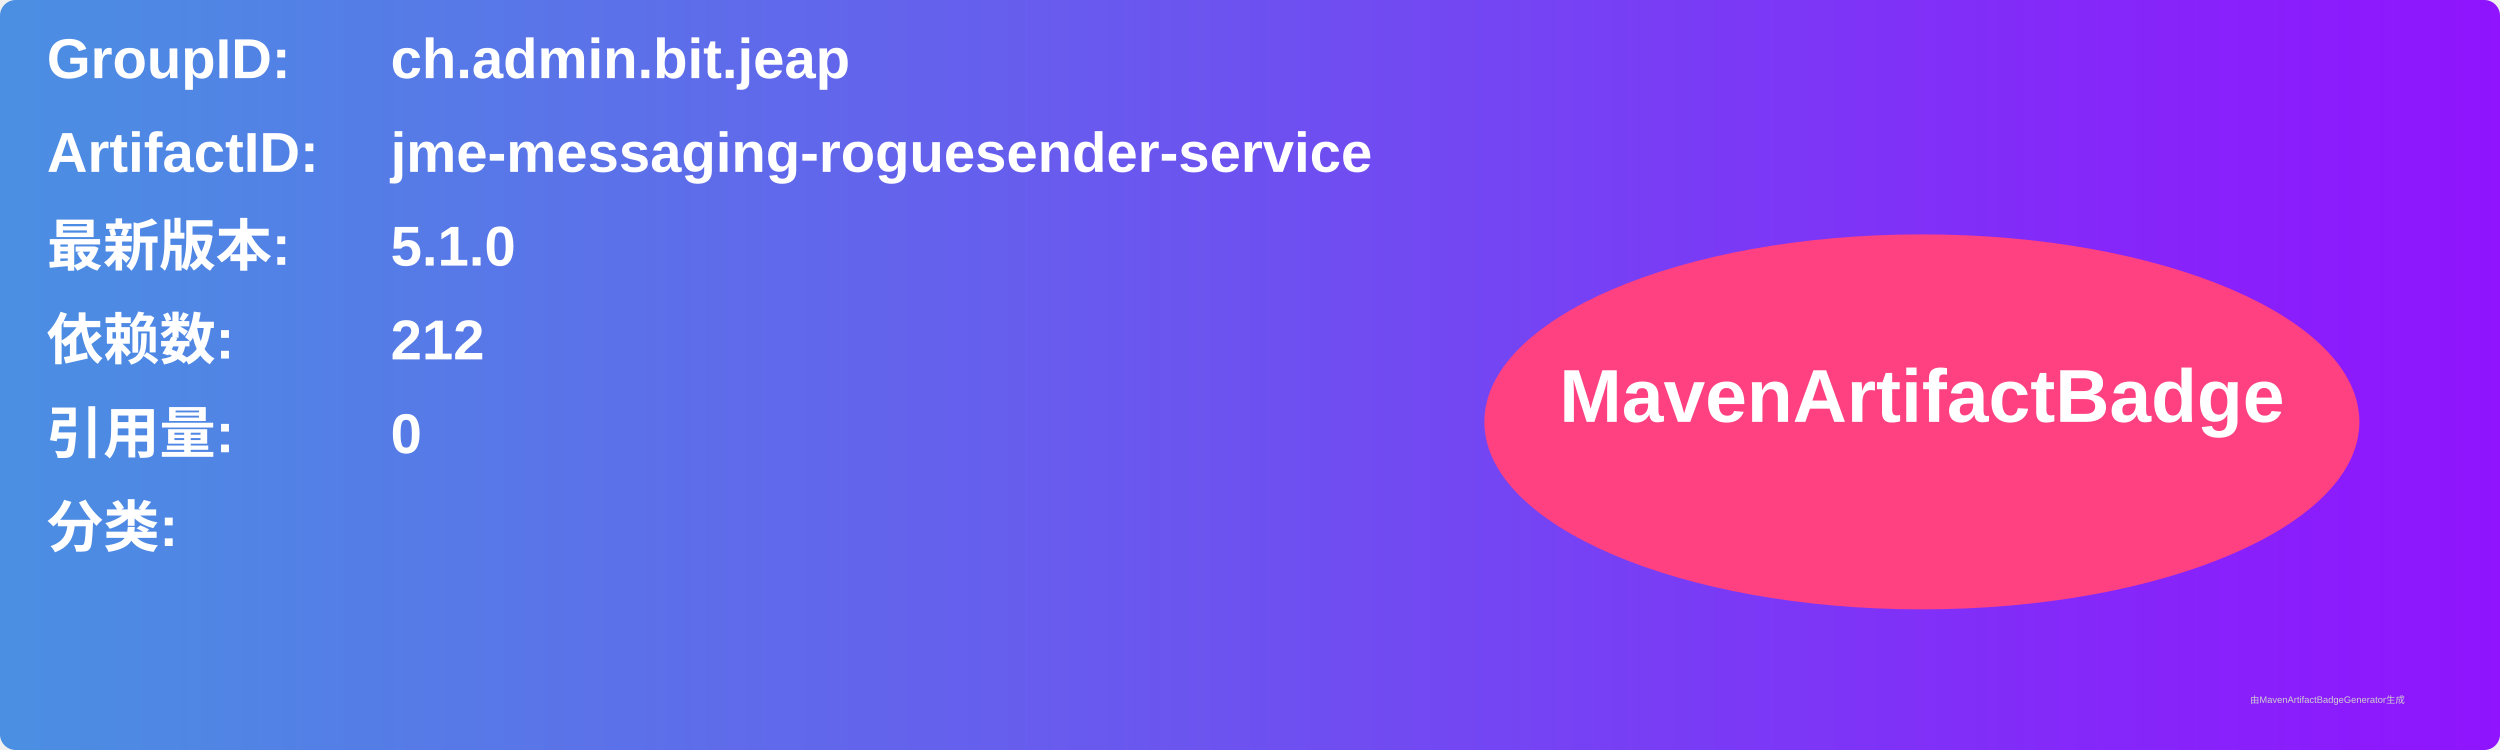
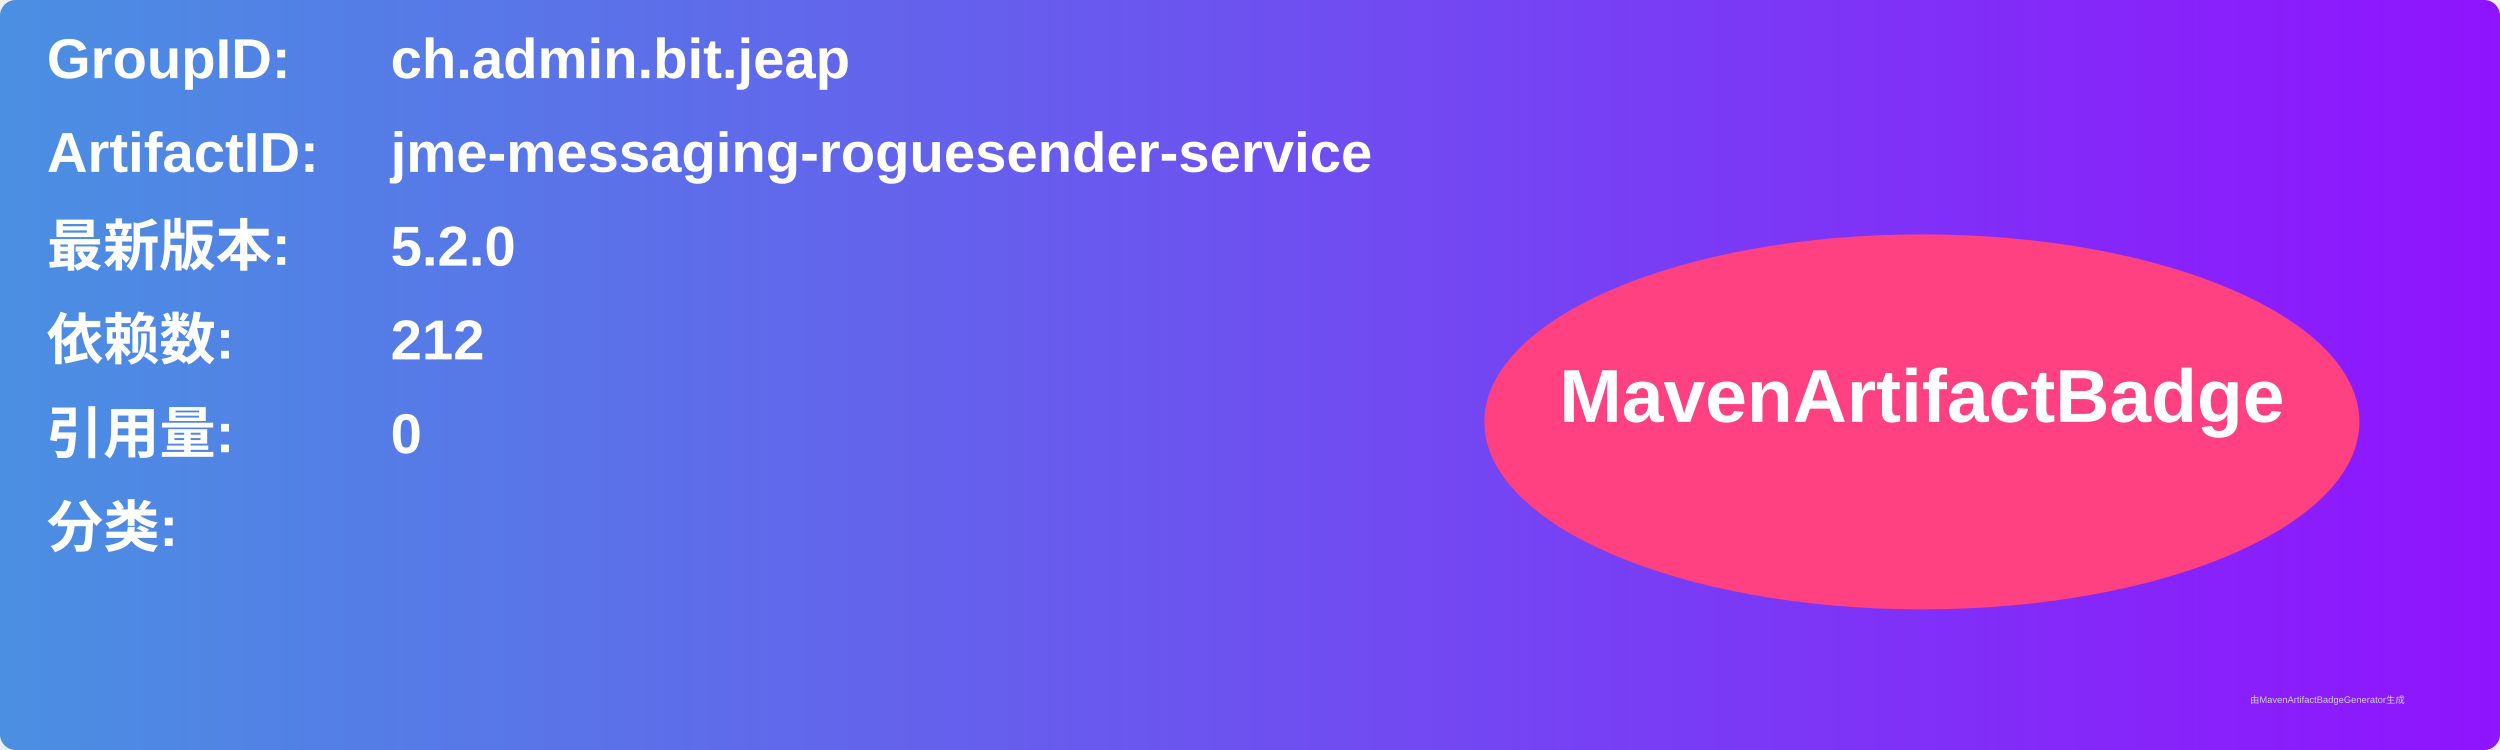
<svg xmlns="http://www.w3.org/2000/svg" width="800" height="240" viewBox="0 0 800 240">
  <linearGradient id="grad" x1="0%" y1="0%" x2="100%" y2="0%">
    <stop offset="0%" stop-color="#4a90e2" />
    <stop offset="100%" stop-color="#9013fe" />
  </linearGradient>
  <rect width="100%" height="100%" rx="5" ry="5" fill="url(#grad)" />
  <g transform="translate(15, 15)">
    <text x="0" y="10" font-family="Arial" font-size="18" fill="white" font-weight="bold" width="260">GroupID:</text>
    <text x="110" y="10" font-family="Arial" font-size="18" fill="white" font-weight="bold" width="460">ch.admin.bit.jeap</text>
    <text x="0" y="40" font-family="Arial" font-size="18" fill="white" font-weight="bold" width="260">ArtifactID:</text>
    <text x="110" y="40" font-family="Arial" font-size="18" fill="white" font-weight="bold" width="460">jme-messaging-roguesender-service</text>
    <text x="0" y="70" font-family="Arial" font-size="18" fill="white" font-weight="bold">最新版本:</text>
    <text x="110" y="70" font-family="Arial" font-size="18" fill="white" font-weight="bold">
-       <tspan font-weight="bold">5.1.0</tspan>
+       <tspan font-weight="bold">5.2.0</tspan>
    </text>
    <text x="0" y="100" font-family="Arial" font-size="18" fill="white" font-weight="bold">依赖数: </text>
    <text x="110" y="100" font-family="Arial" font-size="18" fill="white">
      <tspan font-weight="bold">212</tspan>
    </text>
    <text x="0" y="130" font-family="Arial" font-size="18" fill="white" font-weight="bold">引用量: </text>
    <text x="110" y="130" font-family="Arial" font-size="18" fill="white">
      <tspan font-weight="bold">0</tspan>
    </text>
    <text x="0" y="160" font-family="Arial" font-size="18" fill="white" font-weight="bold">分类:</text>
    <text x="10" y="190" font-family="Arial" font-size="10" fill="white">
      <tspan font-weight="bold" />
    </text>
    <ellipse cx="600" cy="120" rx="140" ry="60" fill="#ff4081" />
    <text x="600" y="120" text-anchor="middle" font-family="Arial" font-size="24" fill="white" font-weight="bold">MavenArtifactBadge</text>
  </g>
  <text x="720" y="225" font-family="Arial" font-size="3" fill="#d0d0d0">由MavenArtifactBadgeGenerator生成</text>
</svg>
